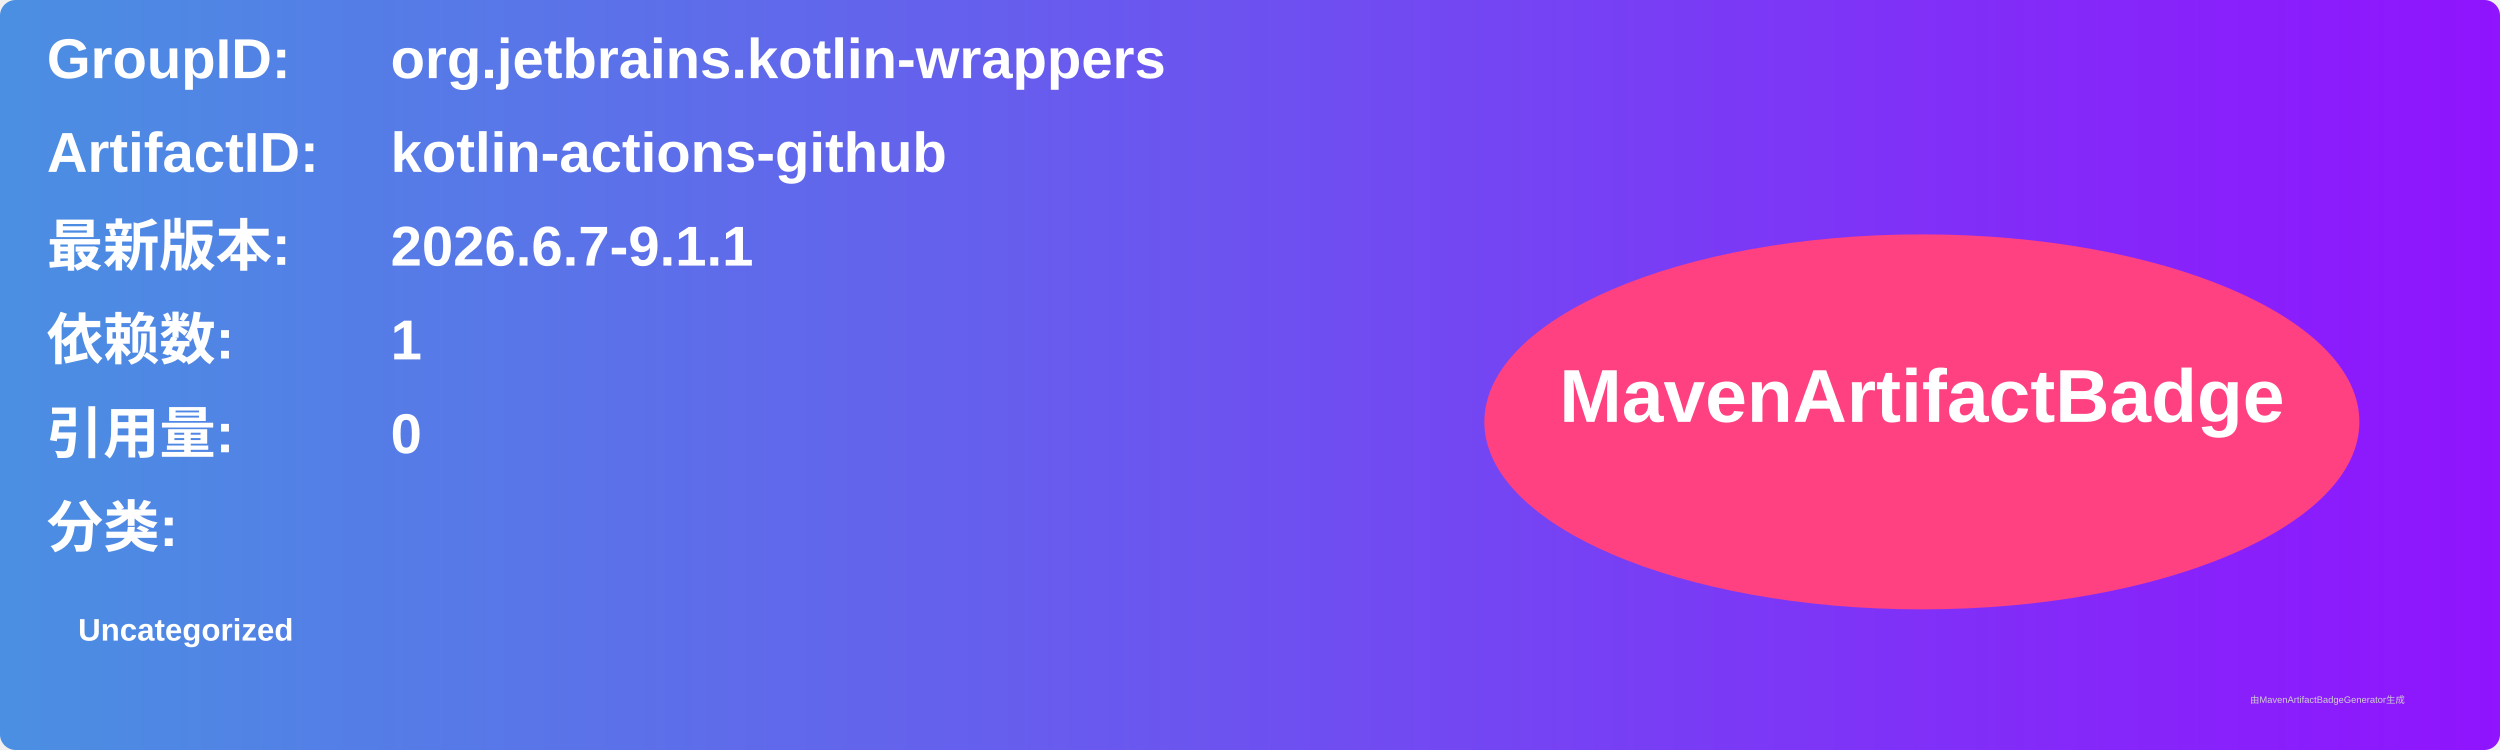
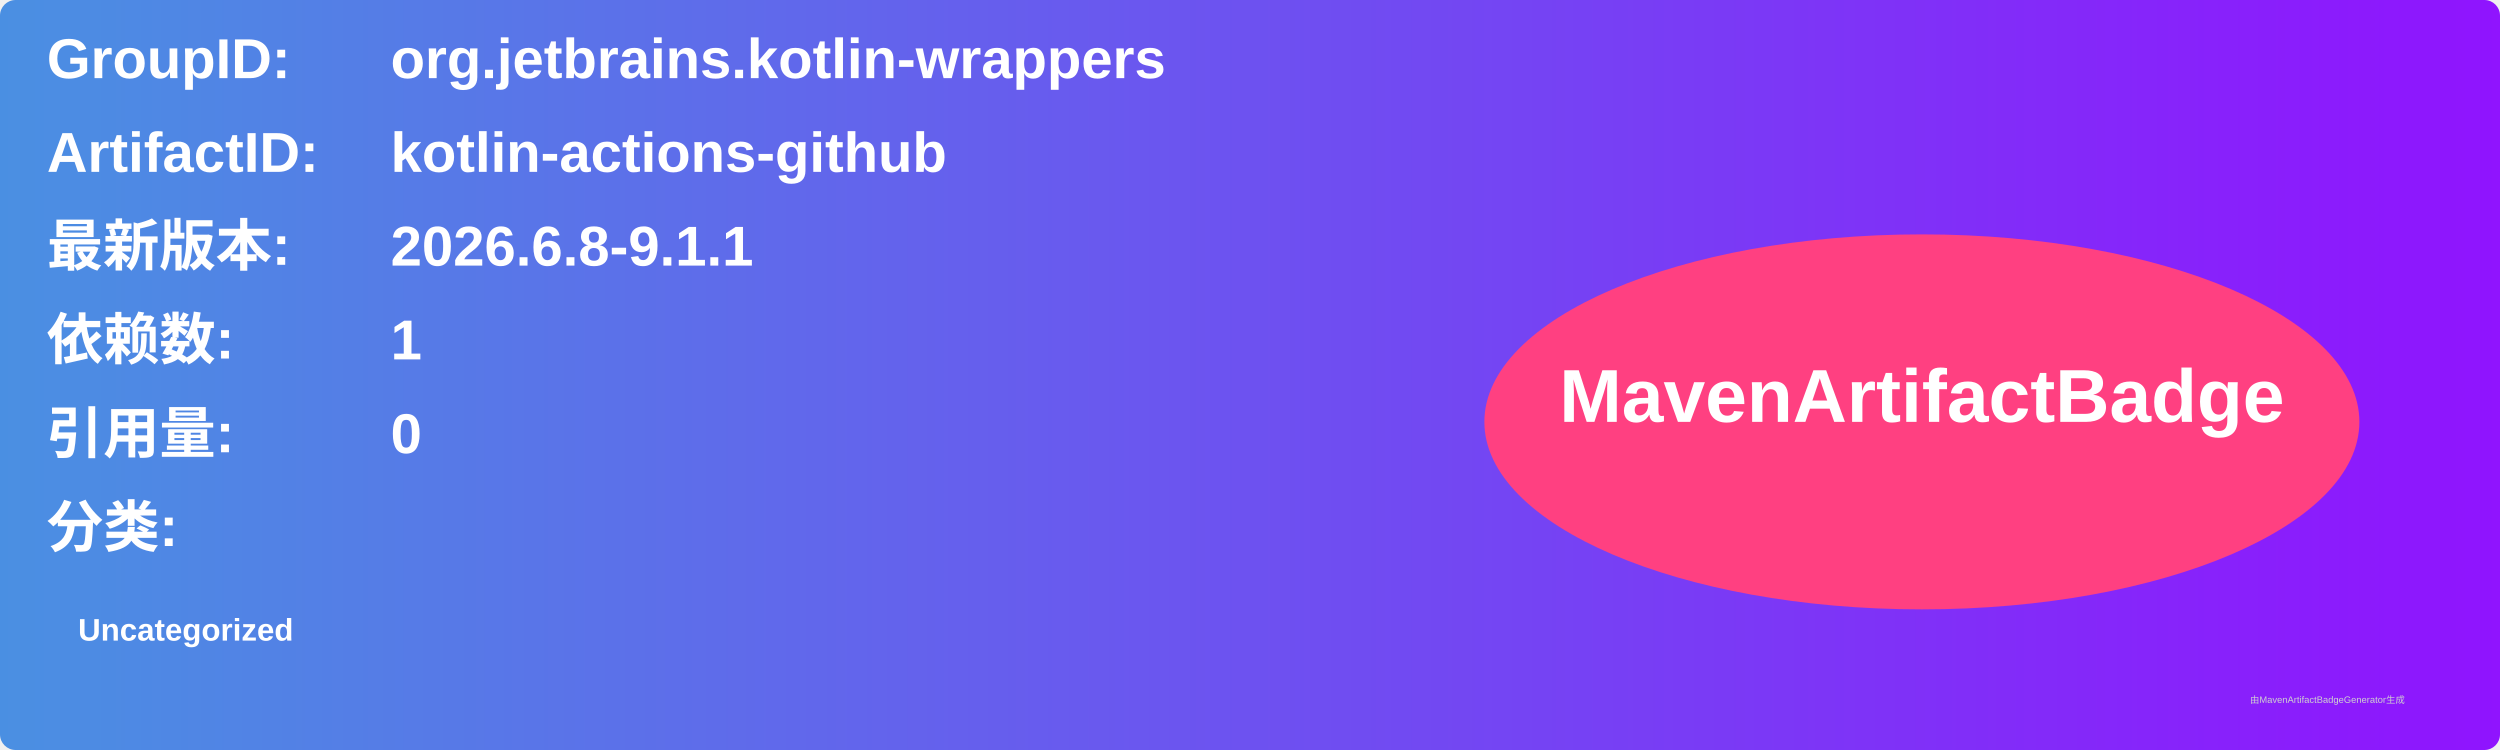
<svg xmlns="http://www.w3.org/2000/svg" width="800" height="240" viewBox="0 0 800 240">
  <linearGradient id="grad" x1="0%" y1="0%" x2="100%" y2="0%">
    <stop offset="0%" stop-color="#4a90e2" />
    <stop offset="100%" stop-color="#9013fe" />
  </linearGradient>
  <rect width="100%" height="100%" rx="5" ry="5" fill="url(#grad)" />
  <g transform="translate(15, 15)">
    <text x="0" y="10" font-family="Arial" font-size="18" fill="white" font-weight="bold" width="260">GroupID:</text>
    <text x="110" y="10" font-family="Arial" font-size="18" fill="white" font-weight="bold" width="460">org.jetbrains.kotlin-wrappers</text>
    <text x="0" y="40" font-family="Arial" font-size="18" fill="white" font-weight="bold" width="260">ArtifactID:</text>
    <text x="110" y="40" font-family="Arial" font-size="18" fill="white" font-weight="bold" width="460">kotlin-actions-github</text>
    <text x="0" y="70" font-family="Arial" font-size="18" fill="white" font-weight="bold">最新版本:</text>
    <text x="110" y="70" font-family="Arial" font-size="18" fill="white" font-weight="bold">
-       <tspan font-weight="bold">2026.6.7-9.1.1</tspan>
+       <tspan font-weight="bold">2026.6.8-9.1.1</tspan>
    </text>
    <text x="0" y="100" font-family="Arial" font-size="18" fill="white" font-weight="bold">依赖数: </text>
    <text x="110" y="100" font-family="Arial" font-size="18" fill="white">
      <tspan font-weight="bold">1</tspan>
    </text>
    <text x="0" y="130" font-family="Arial" font-size="18" fill="white" font-weight="bold">引用量: </text>
    <text x="110" y="130" font-family="Arial" font-size="18" fill="white">
      <tspan font-weight="bold">0</tspan>
    </text>
    <text x="0" y="160" font-family="Arial" font-size="18" fill="white" font-weight="bold">分类:</text>
    <text x="10" y="190" font-family="Arial" font-size="10" fill="white">
      <tspan font-weight="bold">Uncategorized</tspan>
    </text>
    <ellipse cx="600" cy="120" rx="140" ry="60" fill="#ff4081" />
    <text x="600" y="120" text-anchor="middle" font-family="Arial" font-size="24" fill="white" font-weight="bold">MavenArtifactBadge</text>
  </g>
  <text x="720" y="225" font-family="Arial" font-size="3" fill="#d0d0d0">由MavenArtifactBadgeGenerator生成</text>
</svg>
